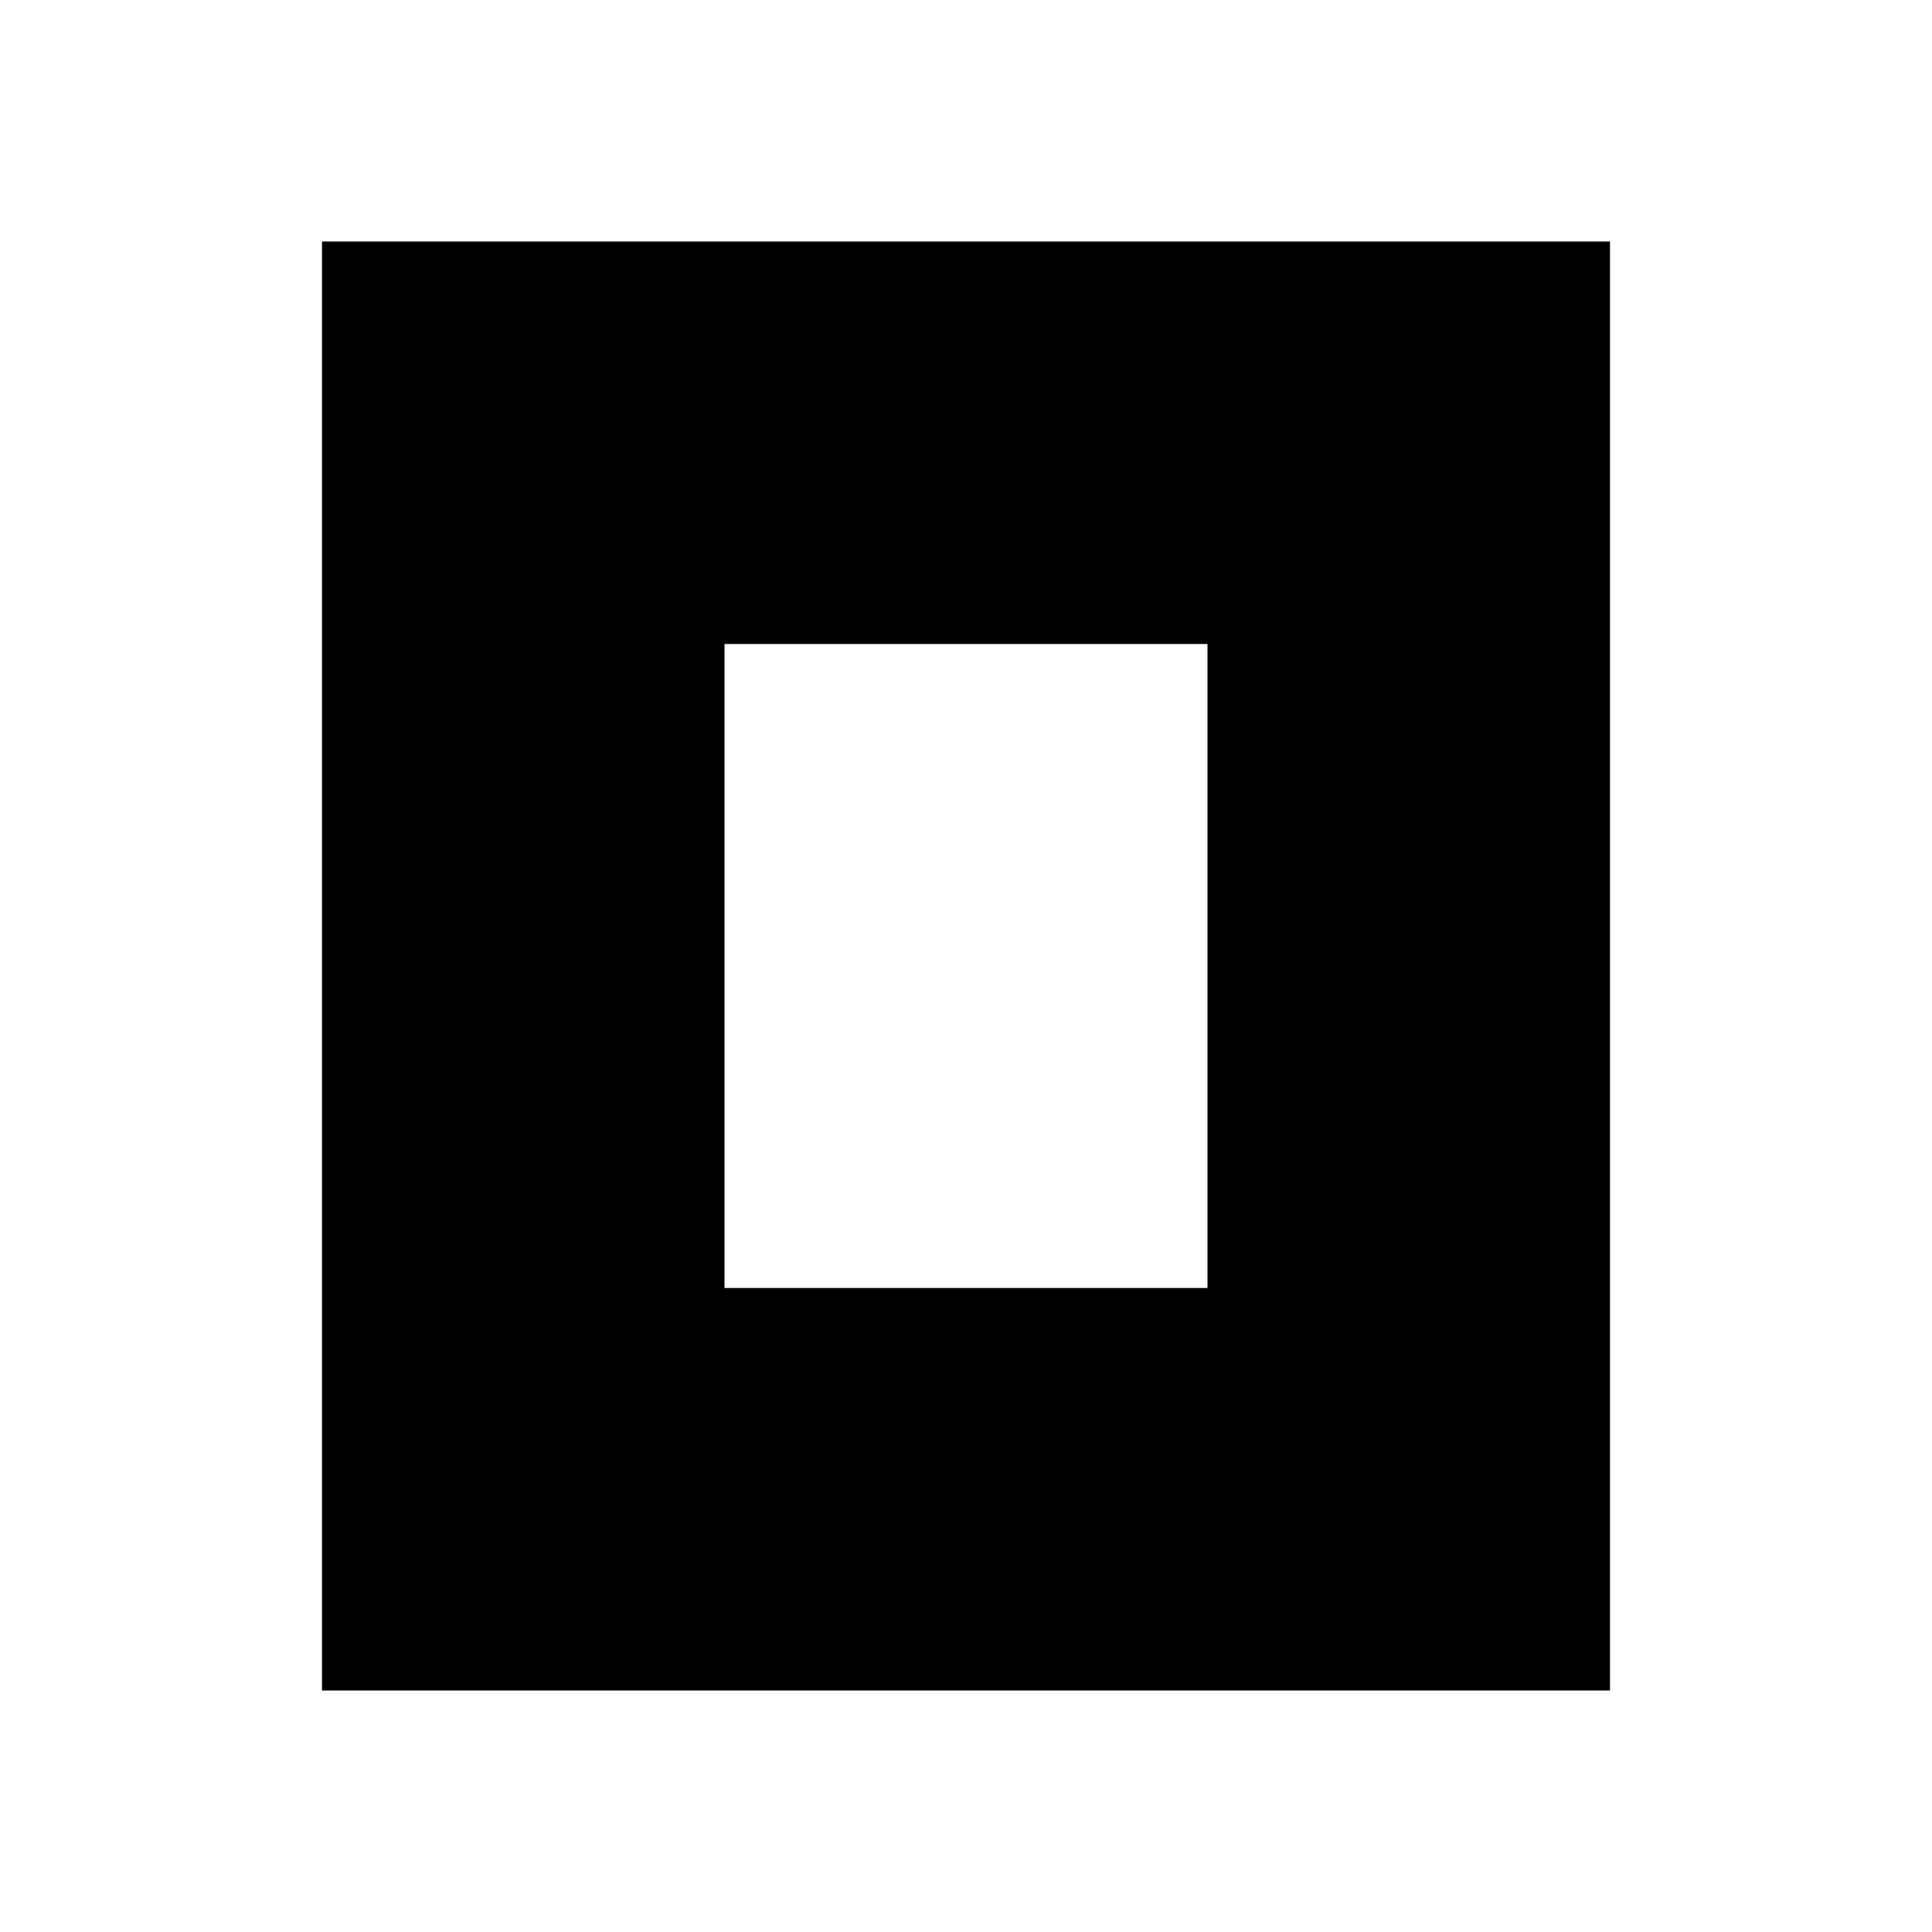
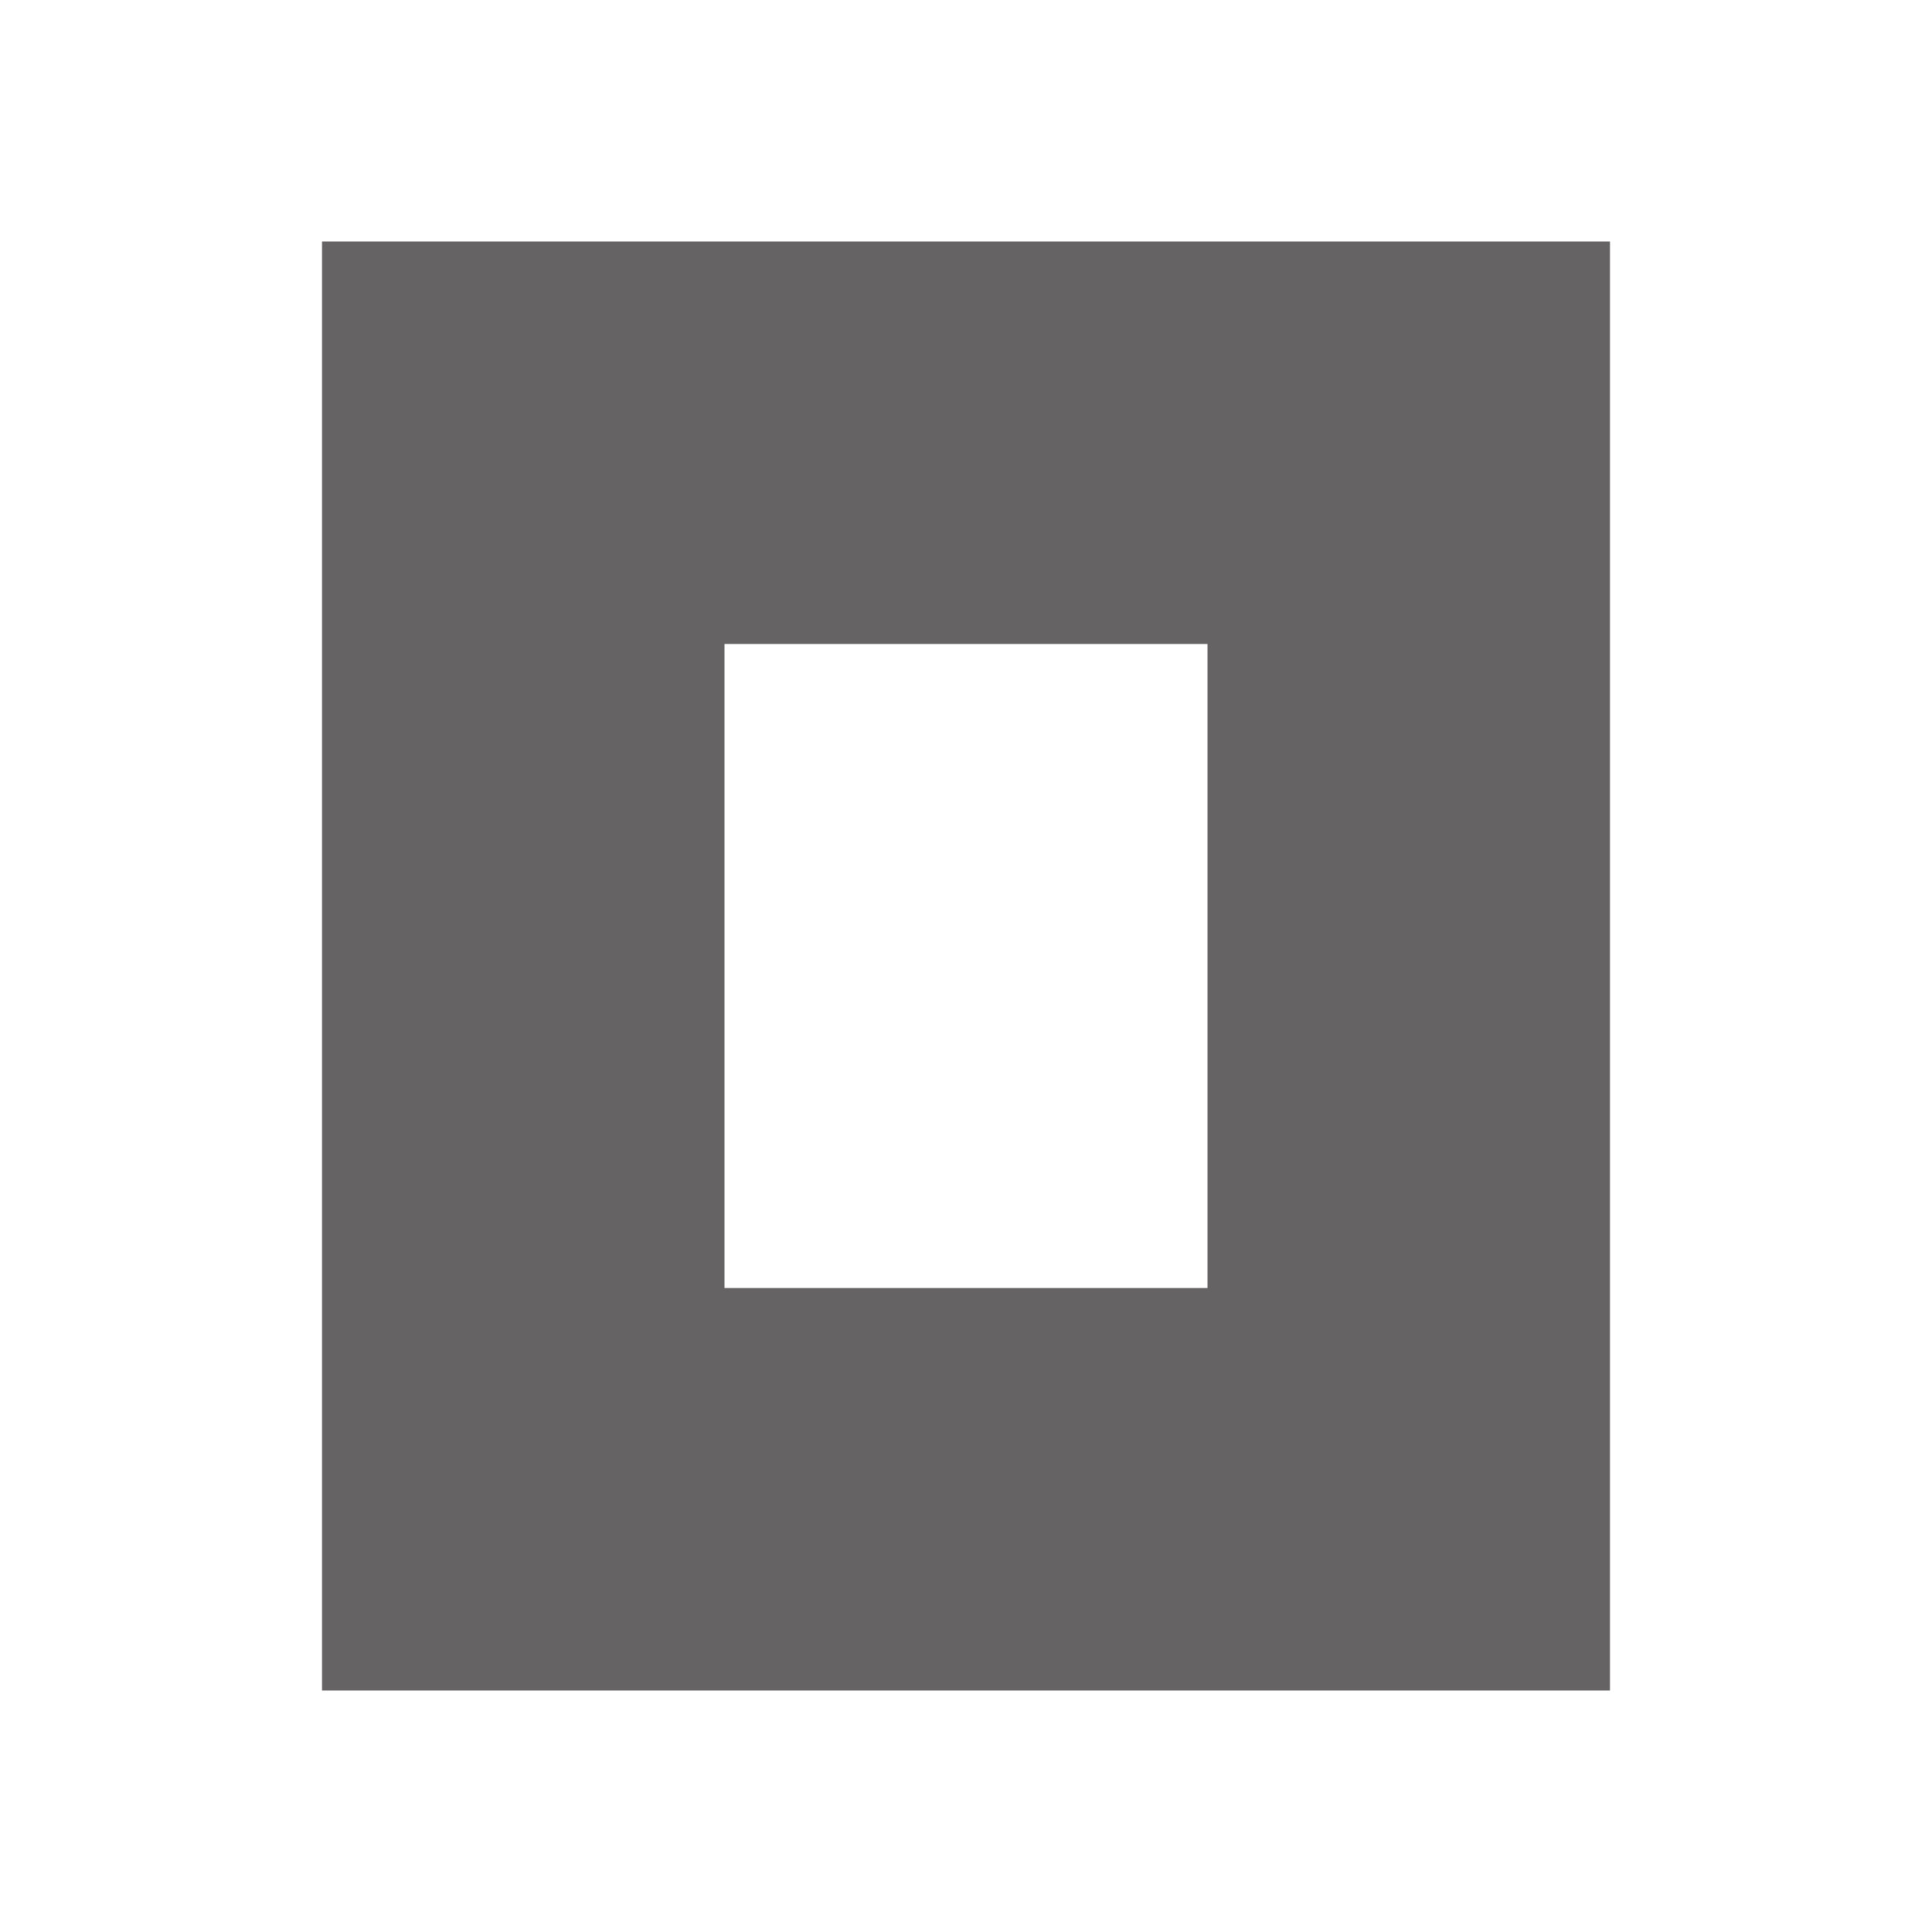
<svg xmlns="http://www.w3.org/2000/svg" role="img" viewBox="0 0 24 24">
-   <path fill-rule="evenodd" clip-rule="evenodd" d="M20 21H4V3h16v18zM9 8h6v8H9V8z" />
+   <path fill="#656363" fill-rule="evenodd" clip-rule="evenodd" d="M20 21H4V3h16v18zM9 8h6v8H9V8z" />
</svg>
